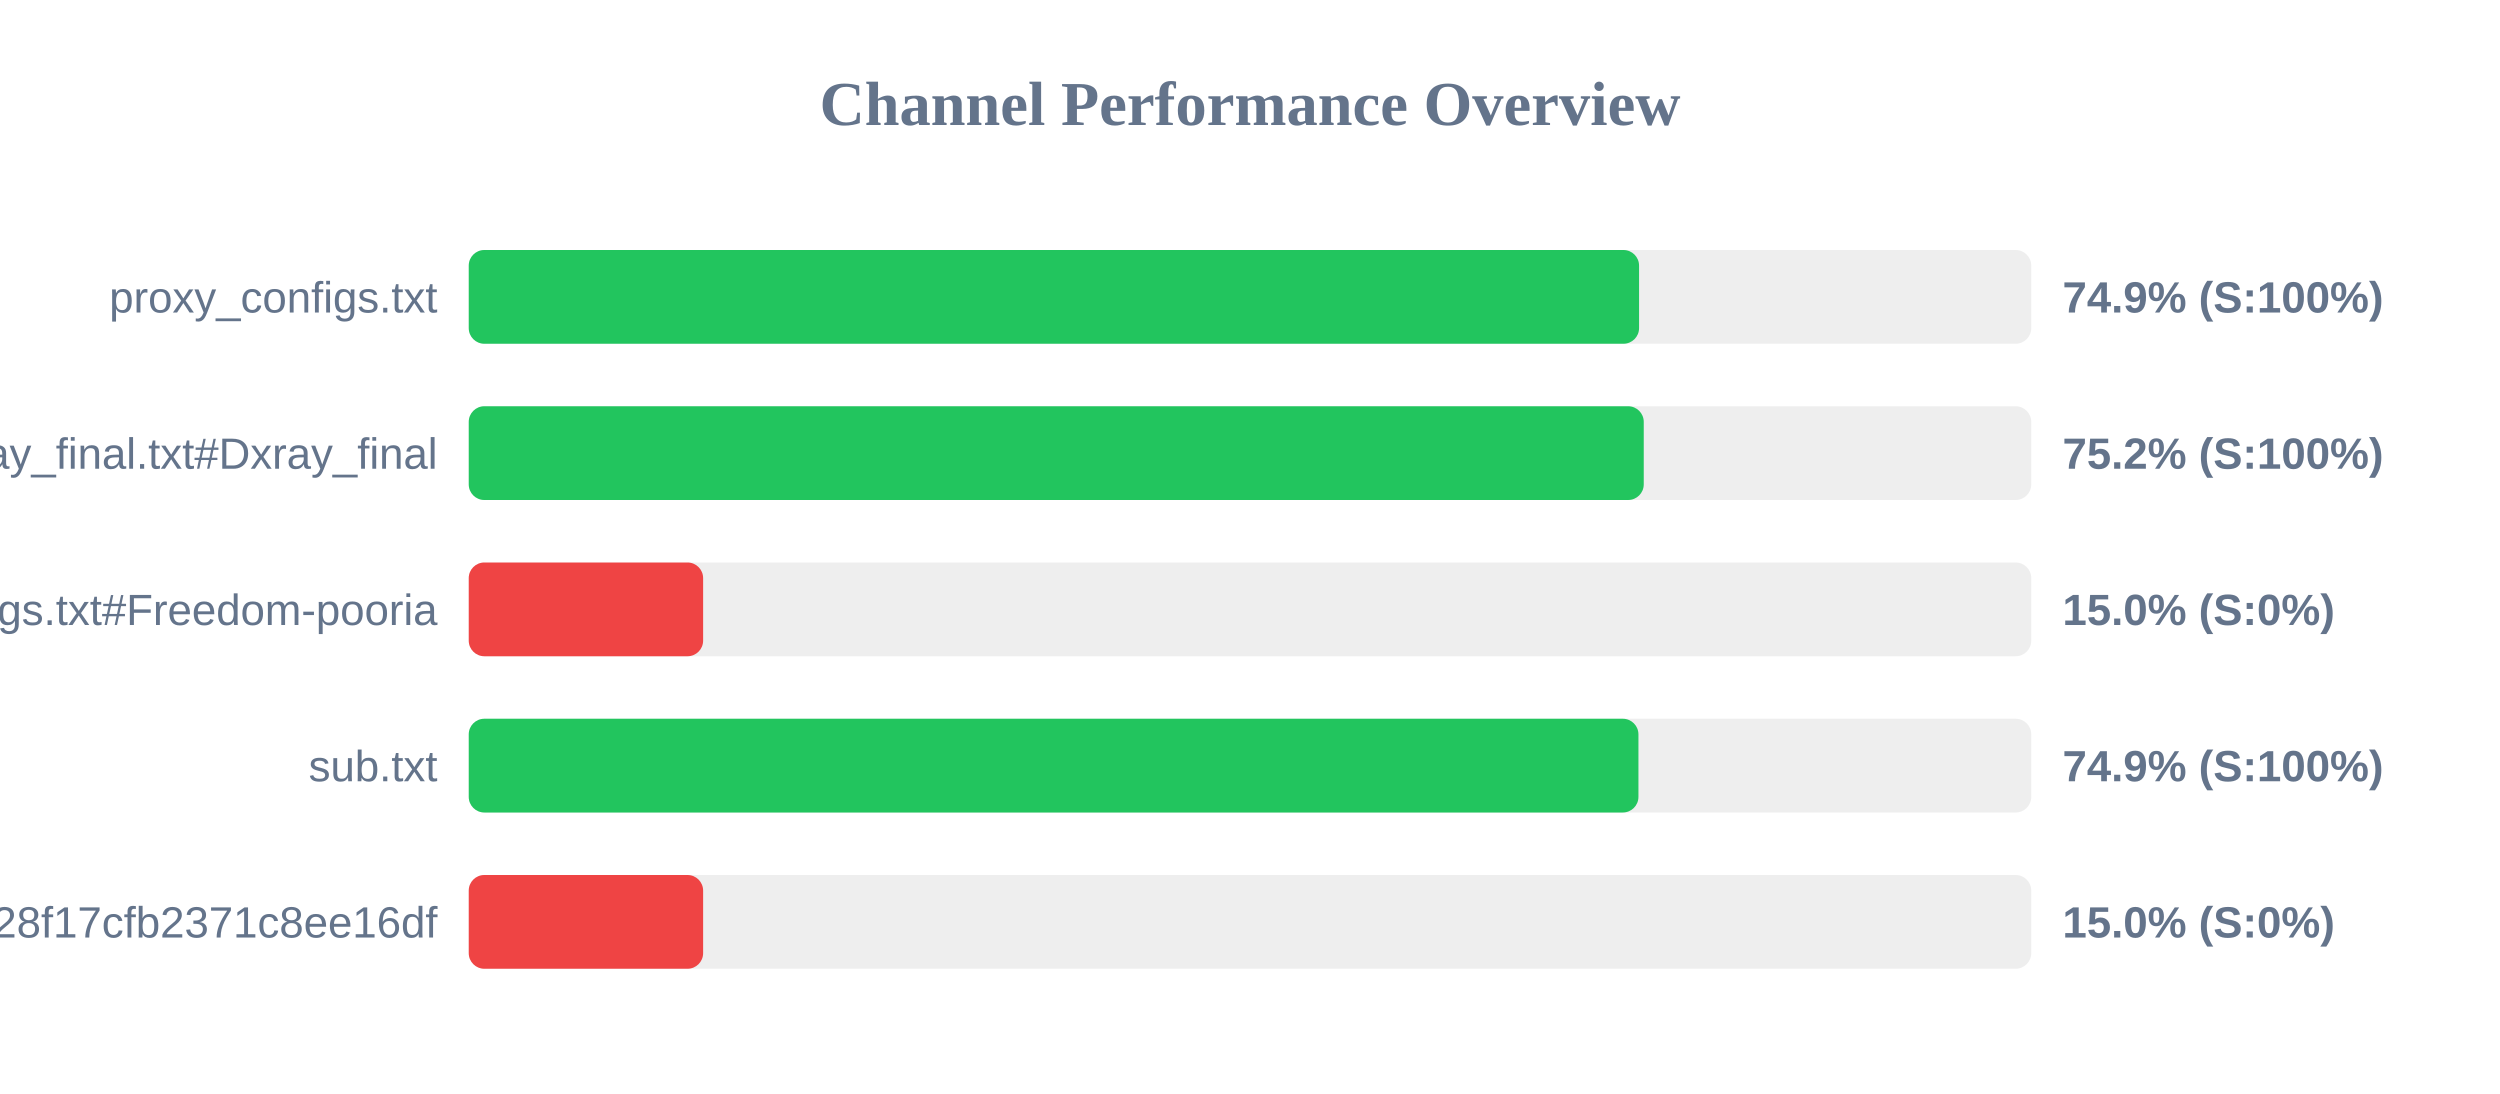
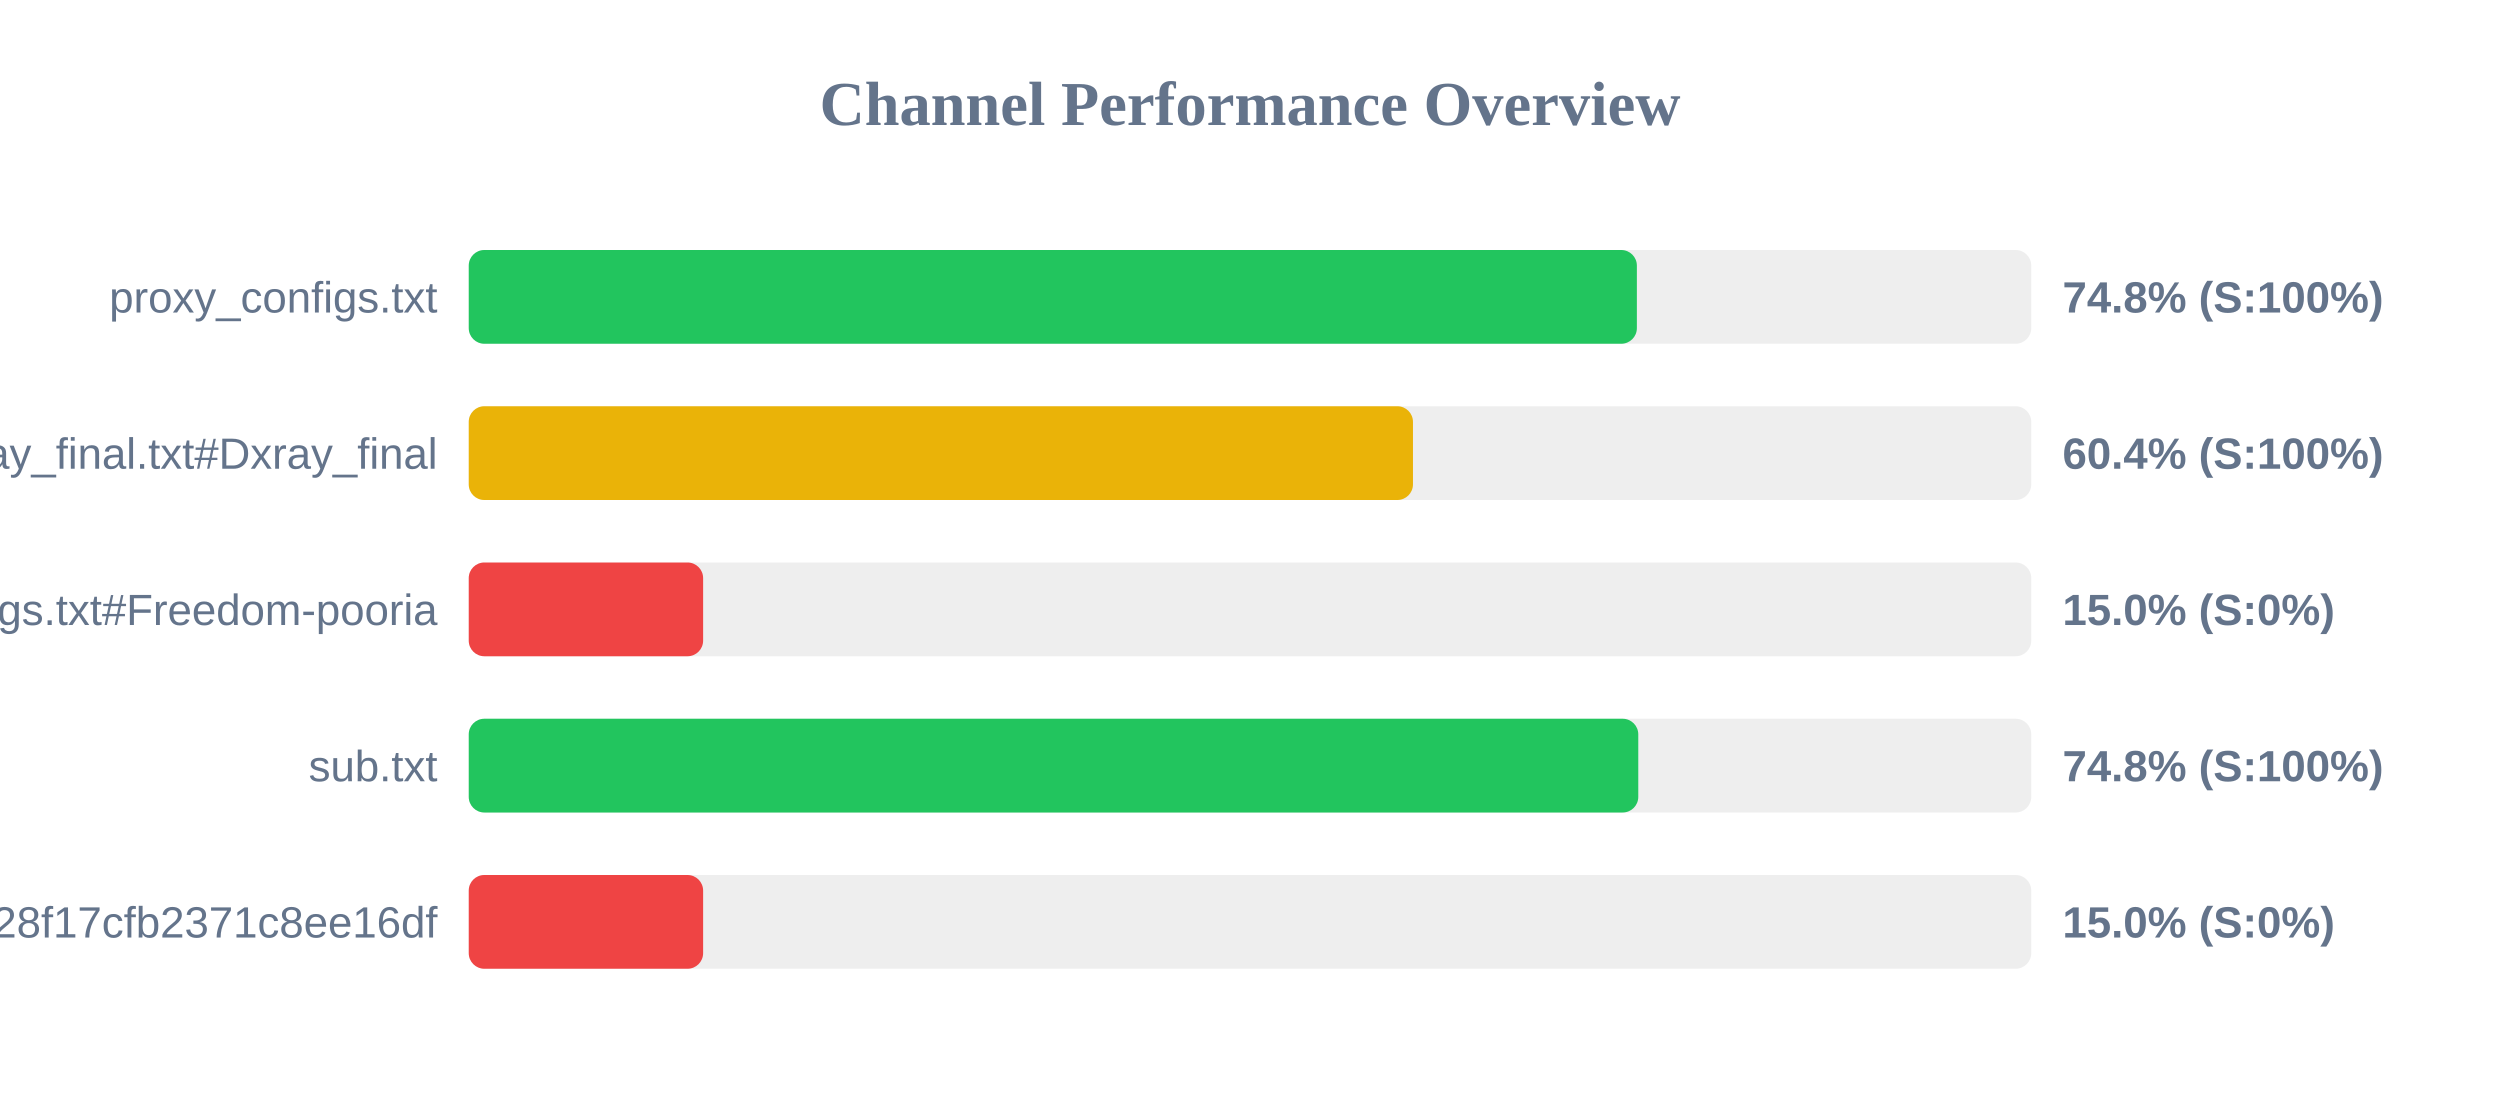
<svg xmlns="http://www.w3.org/2000/svg" width="800" height="350" version="1.1">
  <style>
        .row { font: 14px Arial; fill: #64748b; }
        .score { font: bold 14px Arial; fill: #64748b; }
    </style>
  <text x="400" y="40" text-anchor="middle" font-size="20px" font-weight="bold" fill="#64748b">Channel Performance Overview</text>
  <rect x="150" y="80" width="500" height="30" fill="#eee" rx="5" />
-   <rect x="150" y="80" width="374.5" height="30" fill="#22c55e" rx="5" />
+   <rect x="150" y="80" width="373.8" height="30" fill="#22c55e" rx="5" />
  <text x="140" y="100" text-anchor="end" class="row">proxy_configs.txt</text>
-   <text x="660" y="100" text-anchor="start" class="score">74.9% (S:100%)</text>
+   <text x="660" y="100" text-anchor="start" class="score">74.8% (S:100%)</text>
  <rect x="150" y="130" width="500" height="30" fill="#eee" rx="5" />
-   <rect x="150" y="130" width="376.0" height="30" fill="#22c55e" rx="5" />
+   <rect x="150" y="130" width="302.15" height="30" fill="#eab308" rx="5" />
  <text x="140" y="150" text-anchor="end" class="row">xray_final.txt#Dxray_final</text>
-   <text x="660" y="150" text-anchor="start" class="score">75.2% (S:100%)</text>
+   <text x="660" y="150" text-anchor="start" class="score">60.4% (S:100%)</text>
  <rect x="150" y="180" width="500" height="30" fill="#eee" rx="5" />
  <rect x="150" y="180" width="75.0" height="30" fill="#ef4444" rx="5" />
  <text x="140" y="200" text-anchor="end" class="row">v2ray_configs.txt#Freedom-pooria</text>
  <text x="660" y="200" text-anchor="start" class="score">15.0% (S:0%)</text>
  <rect x="150" y="230" width="500" height="30" fill="#eee" rx="5" />
-   <rect x="150" y="230" width="374.3" height="30" fill="#22c55e" rx="5" />
+   <rect x="150" y="230" width="374.25" height="30" fill="#22c55e" rx="5" />
  <text x="140" y="250" text-anchor="end" class="row">sub.txt</text>
-   <text x="660" y="250" text-anchor="start" class="score">74.9% (S:100%)</text>
+   <text x="660" y="250" text-anchor="start" class="score">74.8% (S:100%)</text>
  <rect x="150" y="280" width="500" height="30" fill="#eee" rx="5" />
  <rect x="150" y="280" width="75.0" height="30" fill="#ef4444" rx="5" />
  <text x="140" y="300" text-anchor="end" class="row">?token=fedfed7b41b828f17cfb2371c8ee16df</text>
  <text x="660" y="300" text-anchor="start" class="score">15.0% (S:0%)</text>
</svg>
